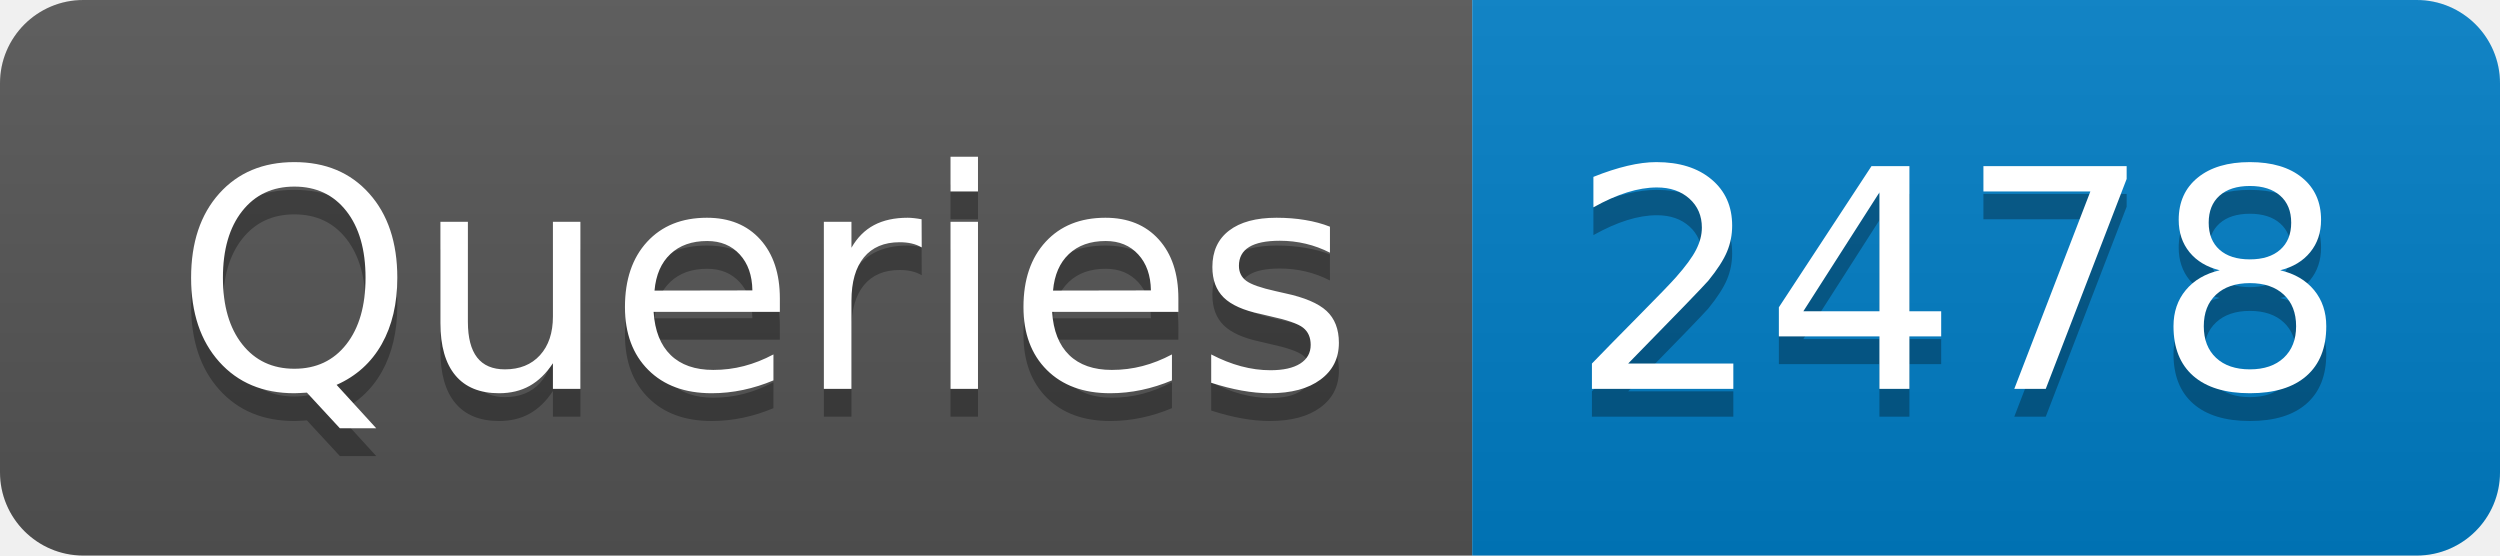
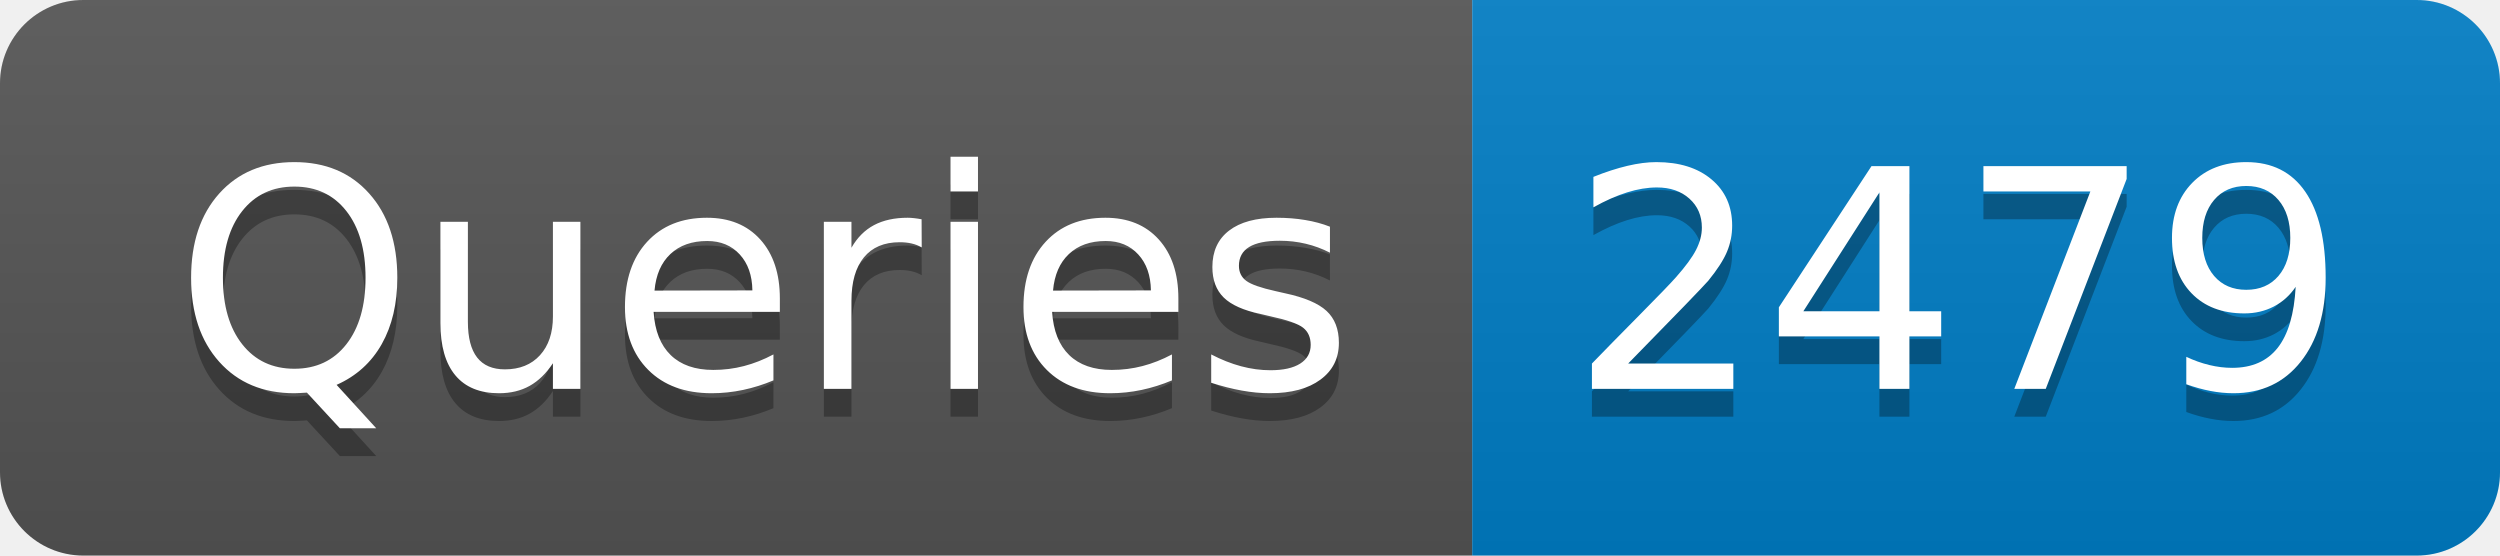
- <svg xmlns="http://www.w3.org/2000/svg" width="90" height="20" role="img" aria-label="Queries: 2478">
+ <svg xmlns="http://www.w3.org/2000/svg" width="90" height="20" role="img" aria-label="Queries: 2479">
  <linearGradient id="s" x2="0" y2="100%">
    <stop offset="0" stop-color="#bbb" stop-opacity=".1" />
    <stop offset="1" stop-opacity=".1" />
  </linearGradient>
  <clipPath id="r">
    <rect width="90" height="20" rx="3" fill="#fff" />
  </clipPath>
  <g clip-path="url(#r)">
    <rect width="53" height="20" fill="#555" />
    <rect x="53" width="37" height="20" fill="#007ec6" />
    <rect width="90" height="20" fill="url(#s)" />
  </g>
  <g fill="#fff" text-anchor="middle" font-family="Verdana,Geneva,DejaVu Sans,sans-serif" text-rendering="geometricPrecision" font-size="110">
    <text aria-hidden="true" x="275" y="150" fill="#010101" fill-opacity=".3" transform="scale(.1)" textLength="430">Queries</text>
    <text x="275" y="140" transform="scale(.1)" fill="#fff" textLength="430">Queries</text>
-     <text aria-hidden="true" x="705" y="150" fill="#010101" fill-opacity=".3" transform="scale(.1)" textLength="270">2478</text>
-     <text x="705" y="140" transform="scale(.1)" fill="#fff" textLength="270">2478</text>
+     <text aria-hidden="true" x="705" y="150" fill="#010101" fill-opacity=".3" transform="scale(.1)" textLength="270">2479</text>
+     <text x="705" y="140" transform="scale(.1)" fill="#fff" textLength="270">2479</text>
  </g>
</svg>
